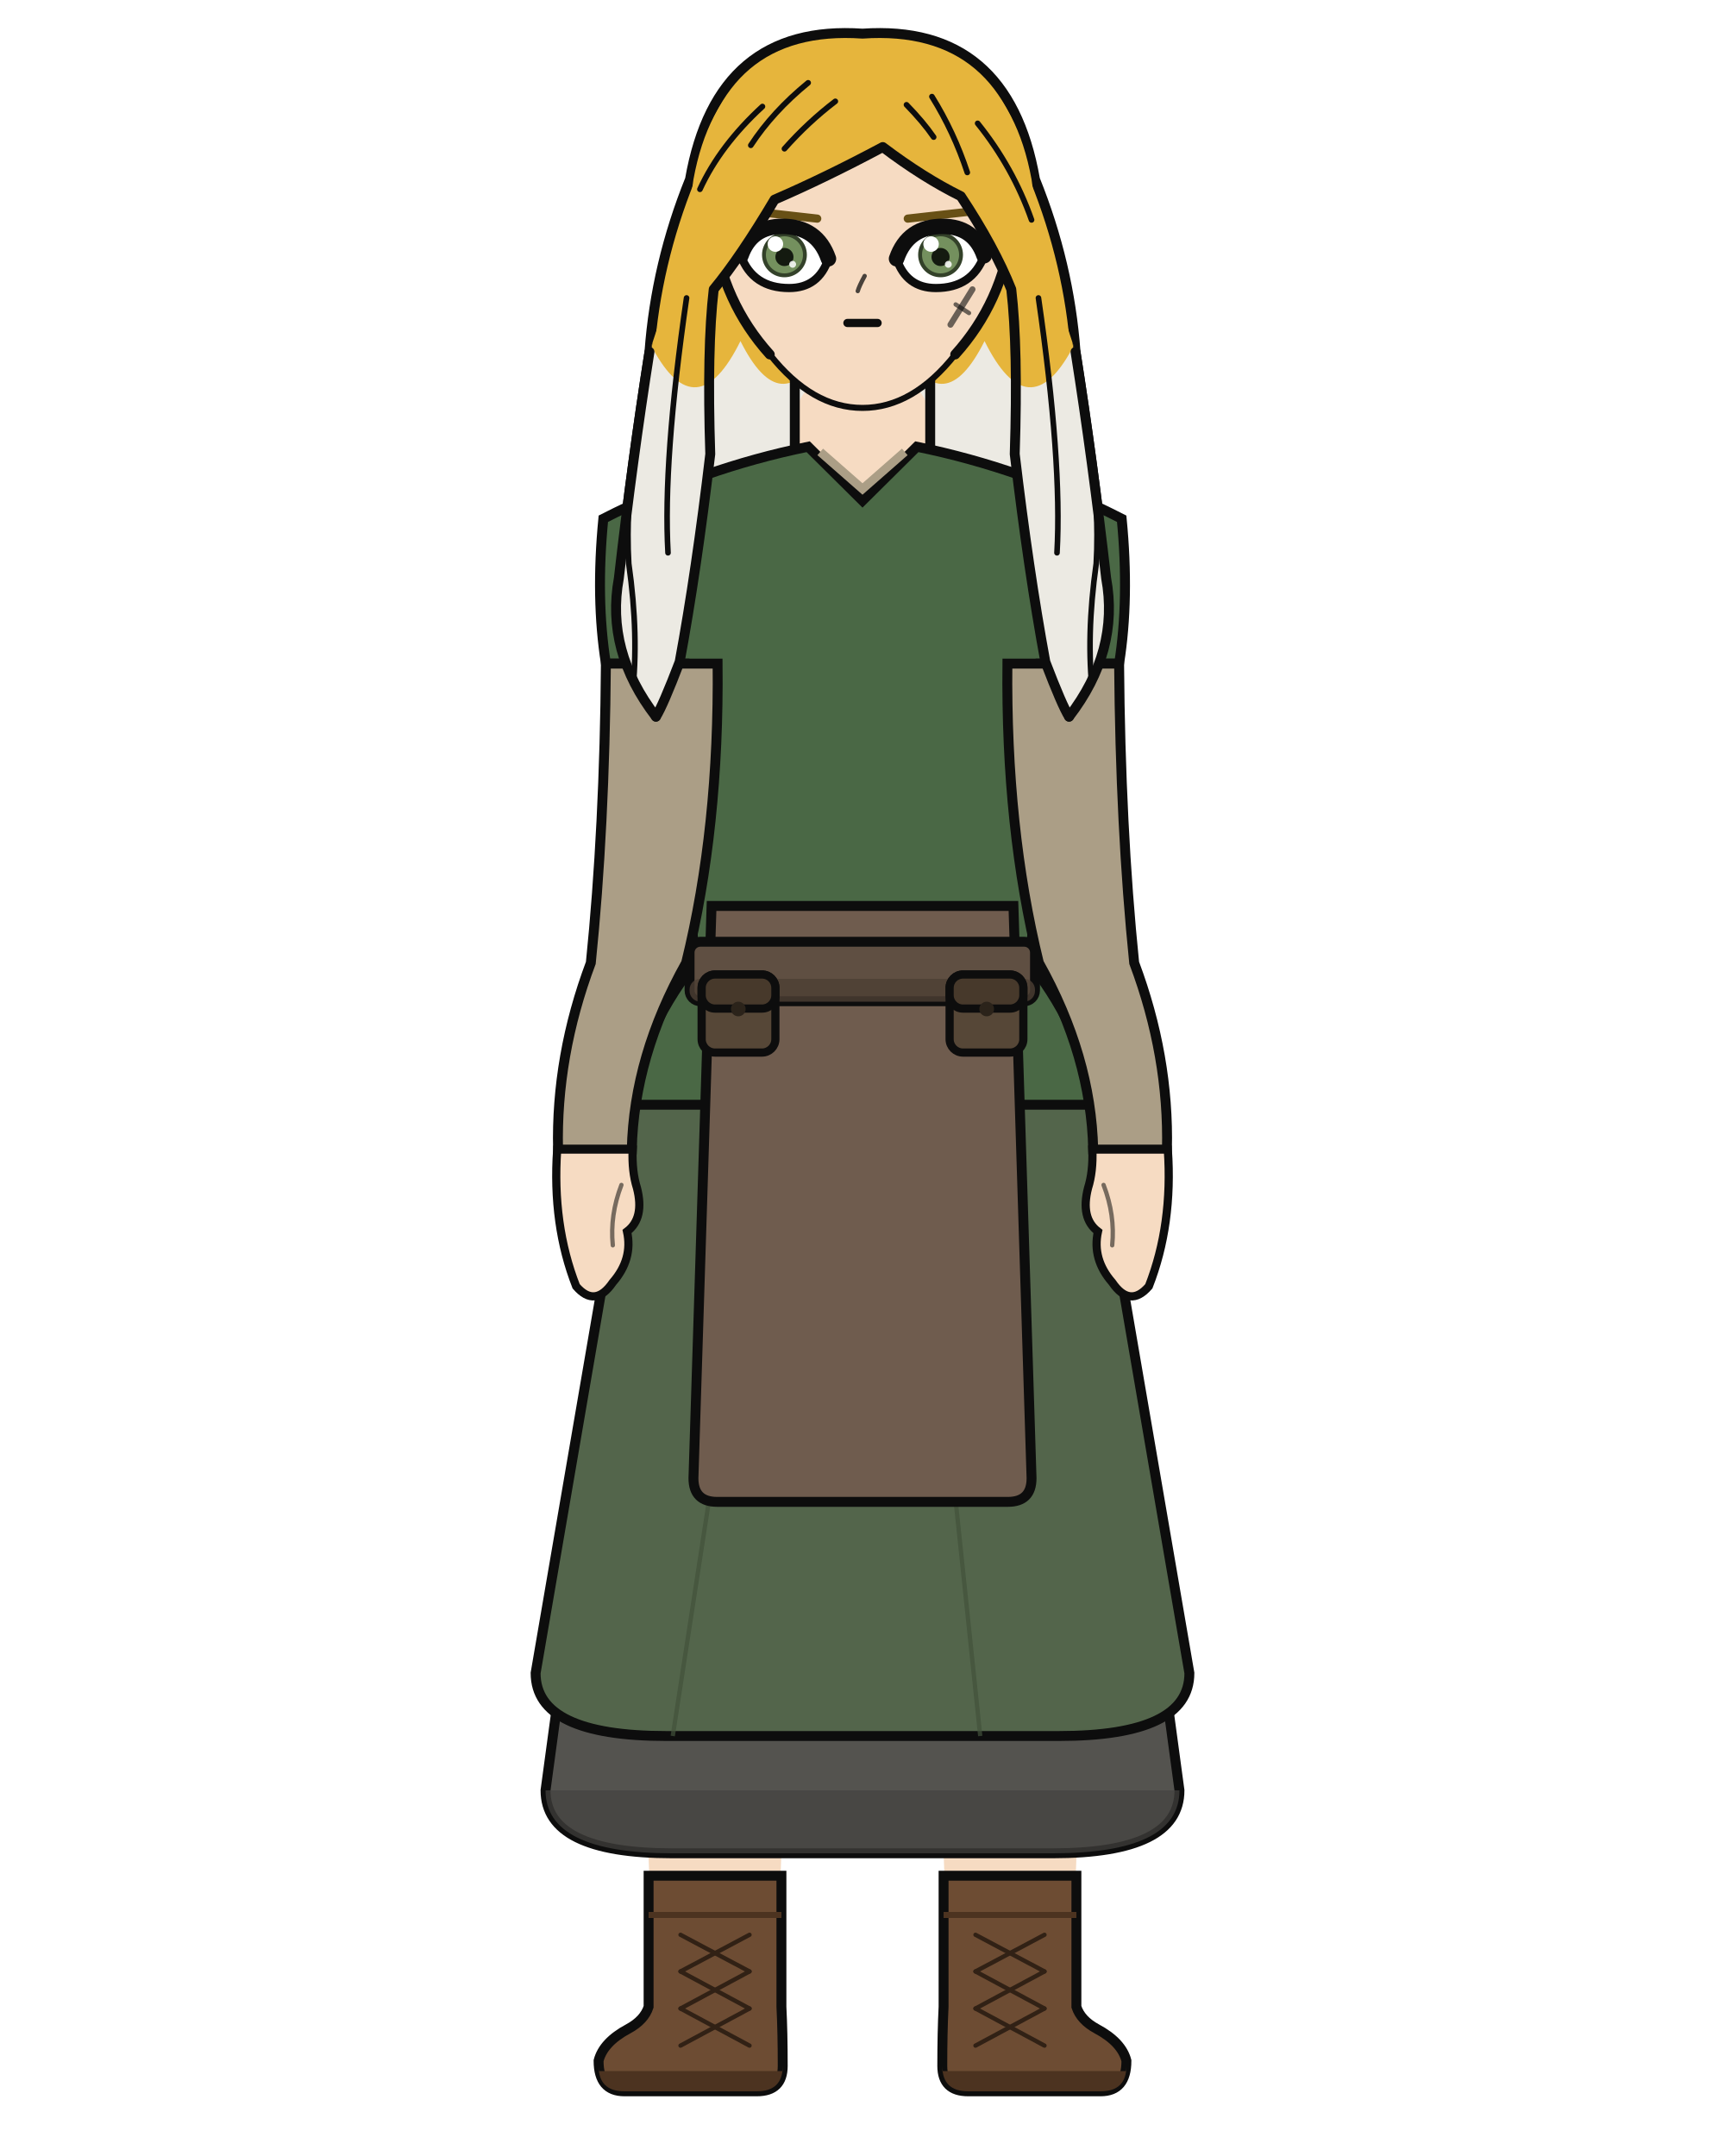
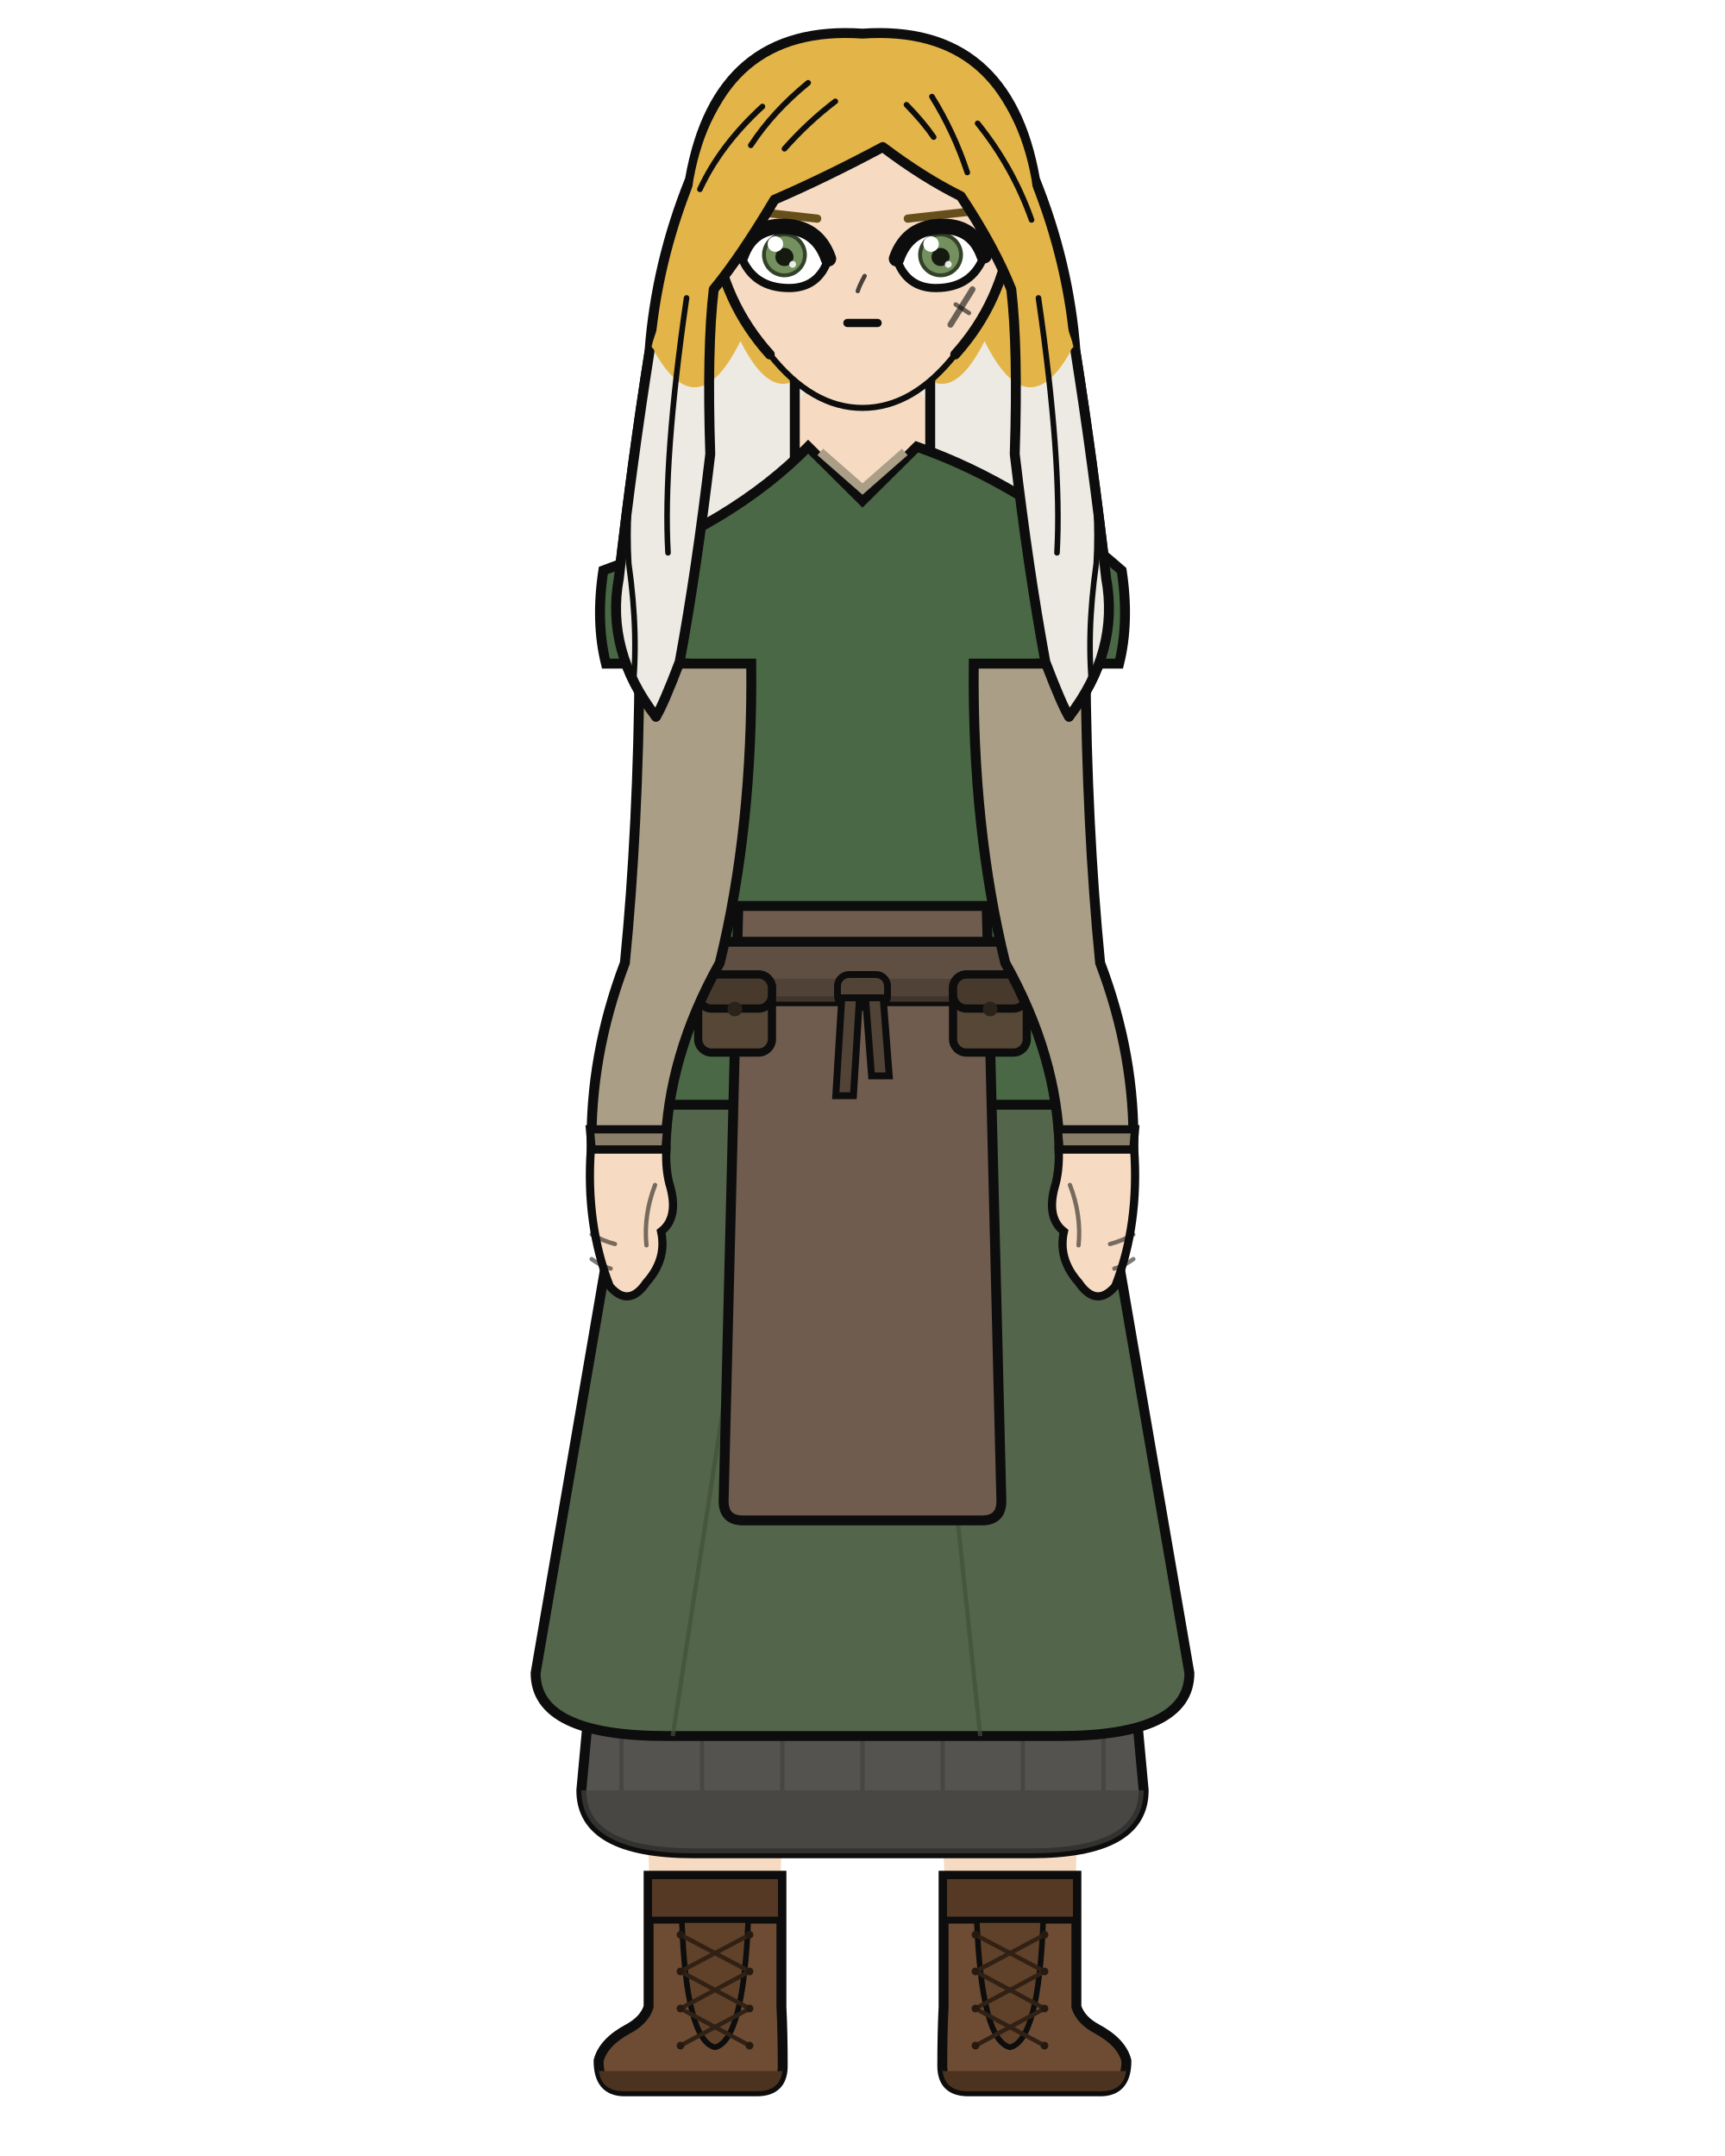
<svg xmlns="http://www.w3.org/2000/svg" width="400" height="500" viewBox="0 0 400 500">
  <rect width="100%" height="100%" fill="white" />
  <defs>
    <clipPath id="hair-tips">
      <path d="M 125.4 79.9 Q 137.2 98.9 151.3 80.7 Q 161.5 99.7 171.7 79.1 Q 181.2 98.1 190.6 80.7 Q 200.0 100.5 209.4 80.7 Q 218.8 98.1 228.3 79.1 Q 238.5 99.7 248.7 80.7 Q 262.8 98.9 274.6 79.9 Q 274.6 156.4 274.6 225.1 Q 200.0 225.1 125.4 225.1 Z" />
    </clipPath>
    <clipPath id="hair-front">
      <path d="M 152.1 166.2 Q 153.7 163.7 157.6 153.5 Q 161.5 132.4 164.7 105.3 Q 163.9 80.8 165.5 67.1 Q 171.7 59.6 179.6 46.3 Q 191.4 41.2 204.7 34.1 Q 214.1 41.2 222.8 45.5 Q 230.6 57.3 234.5 67.1 Q 236.1 80.8 235.3 105.3 Q 238.5 132.4 242.4 153.5 Q 246.3 163.7 247.9 166.2 Q 259.6 151.0 256.5 134.1 Q 253.4 107.0 249.4 81.6 Q 241.2 57.3 239.2 41.6 Q 233.0 7.8 200.0 10.2 Q 167.0 7.8 160.8 41.6 Q 158.8 57.3 150.6 81.6 Q 146.6 107.0 143.5 134.1 Q 140.4 151.0 152.1 166.2 Z" />
    </clipPath>
  </defs>
-   <path d="M 160.0 41.6 Q 166.3 5.5 200.0 7.8 Q 233.7 5.5 240.0 41.6 Q 247.9 61.2 249.4 81.6 Q 253.4 107.0 256.5 134.1 Q 259.6 151.0 247.9 166.2 Q 242.4 167.8 236.1 156.8 Q 229.8 160.0 223.5 170.2 Q 217.3 167.0 211.8 158.4 Q 205.5 161.5 200.0 168.6 Q 194.5 161.5 188.2 158.4 Q 182.7 167.0 176.5 170.2 Q 170.2 160.0 163.9 156.8 Q 157.6 167.8 152.1 166.2 Q 140.4 151.0 143.5 134.1 Q 146.6 107.0 150.6 81.6 Q 152.1 61.2 160.0 41.6 Z" fill="#e6b53c" />
+   <path d="M 160.0 41.6 Q 166.3 5.5 200.0 7.8 Q 233.7 5.5 240.0 41.6 Q 247.9 61.2 249.4 81.6 Q 253.4 107.0 256.5 134.1 Q 259.6 151.0 247.9 166.2 Q 242.4 167.8 236.1 156.8 Q 229.8 160.0 223.5 170.2 Q 217.3 167.0 211.8 158.4 Q 205.5 161.5 200.0 168.6 Q 194.5 161.5 188.2 158.4 Q 182.7 167.0 176.5 170.2 Q 170.2 160.0 163.9 156.8 Q 157.6 167.8 152.1 166.2 Q 140.4 151.0 143.5 134.1 Q 146.6 107.0 150.6 81.6 Q 152.1 61.2 160.0 41.6 Z" fill="#e3b448" />
  <path d="M 160.0 41.6 Q 166.3 5.5 200.0 7.8 Q 233.7 5.5 240.0 41.6 Q 247.9 61.2 249.4 81.6 Q 253.4 107.0 256.5 134.1 Q 259.6 151.0 247.9 166.2 Q 242.4 167.8 236.1 156.8 Q 229.8 160.0 223.5 170.2 Q 217.3 167.0 211.8 158.4 Q 205.5 161.5 200.0 168.6 Q 194.5 161.5 188.2 158.4 Q 182.7 167.0 176.5 170.2 Q 170.2 160.0 163.9 156.8 Q 157.6 167.8 152.1 166.2 Q 140.4 151.0 143.5 134.1 Q 146.6 107.0 150.6 81.6 Q 152.1 61.2 160.0 41.6 Z" fill="#eceae3" clip-path="url(#hair-tips)" />
  <path d="M 160.0 41.6 Q 166.3 5.5 200.0 7.8 Q 233.7 5.5 240.0 41.6 Q 247.9 61.2 249.4 81.6 Q 253.4 107.0 256.5 134.1 Q 259.6 151.0 247.9 166.2 Q 242.4 167.8 236.1 156.8 Q 229.8 160.0 223.5 170.2 Q 217.3 167.0 211.8 158.4 Q 205.5 161.5 200.0 168.6 Q 194.5 161.5 188.2 158.4 Q 182.7 167.0 176.5 170.2 Q 170.2 160.0 163.9 156.8 Q 157.6 167.8 152.1 166.2 Q 140.4 151.0 143.5 134.1 Q 146.6 107.0 150.6 81.6 Q 152.1 61.2 160.0 41.6 Z" fill="none" stroke="#0d0d0d" stroke-width="2.3" />
  <rect x="184.3" y="86.7" width="31.4" height="34.1" rx="11.0" fill="#f6dbc2" />
  <line x1="184.3" y1="86.7" x2="184.3" y2="120.9" stroke="#0d0d0d" stroke-width="2.3" />
  <line x1="215.7" y1="86.7" x2="215.7" y2="120.9" stroke="#0d0d0d" stroke-width="2.3" />
  <path d="M 147.3 316.2 L 184.2 316.2 Q 184.2 354.2 182.7 370.4 Q 182.4 403.7 179.8 465.4 L 151.8 465.4 Q 149.1 403.7 148.8 370.4 Q 147.3 354.2 147.3 316.2 Z" fill="#f6dbc2" />
  <path d="M 181.2 435.0 L 181.2 465.4 Q 181.5 471.3 181.5 479.1 Q 181.5 485.0 175.5 485.0 L 144.8 485.0 Q 138.8 485.0 138.8 477.9 Q 139.9 473.6 145.7 470.5 Q 149.4 468.5 150.4 465.4 L 150.4 435.0 Z" fill="#6d4c33" stroke="#0d0d0d" stroke-width="2.3" />
  <path d="M 181.5 480.3 L 138.8 480.3 L 138.8 479.1 Q 138.8 485.0 144.8 485.0 L 175.5 485.0 Q 181.5 485.0 181.5 479.1 Z" fill="#4c3320" />
-   <line x1="150.4" y1="444.1" x2="181.2" y2="444.1" stroke="#4c3320" stroke-width="1.4" />
+   <rect x="150.4" y="435.0" width="30.8" height="10.3" fill="#553924" stroke="#0d0d0d" stroke-width="1.6" />
+   <path d="M 158.1 445.3 L 173.5 445.3 Q 172.4 473.2 165.8 474.8 Q 159.1 473.2 158.1 445.3 Z" fill="#604129" stroke="#0d0d0d" stroke-width="1.3" />
  <line x1="173.8" y1="448.7" x2="157.8" y2="457.2" stroke="#312115" stroke-width="1.0" stroke-linecap="round" />
  <line x1="157.8" y1="448.7" x2="173.8" y2="457.2" stroke="#312115" stroke-width="1.0" stroke-linecap="round" />
  <line x1="173.8" y1="457.2" x2="157.8" y2="465.8" stroke="#312115" stroke-width="1.0" stroke-linecap="round" />
  <line x1="157.8" y1="457.2" x2="173.8" y2="465.8" stroke="#312115" stroke-width="1.0" stroke-linecap="round" />
  <line x1="173.8" y1="465.8" x2="157.8" y2="474.4" stroke="#312115" stroke-width="1.0" stroke-linecap="round" />
  <line x1="157.8" y1="465.8" x2="173.8" y2="474.4" stroke="#312115" stroke-width="1.0" stroke-linecap="round" />
+   <circle cx="157.8" cy="448.7" r="0.9" fill="#261a10" />
+   <circle cx="173.8" cy="448.7" r="0.9" fill="#261a10" />
+   <circle cx="157.8" cy="457.2" r="0.9" fill="#261a10" />
+   <circle cx="173.8" cy="457.2" r="0.9" fill="#261a10" />
+   <circle cx="157.8" cy="465.8" r="0.9" fill="#261a10" />
+   <circle cx="173.8" cy="465.8" r="0.9" fill="#261a10" />
+   <circle cx="157.8" cy="474.4" r="0.9" fill="#261a10" />
+   <circle cx="173.8" cy="474.4" r="0.9" fill="#261a10" />
  <path d="M 215.8 316.2 L 252.7 316.2 Q 252.7 354.2 251.2 370.4 Q 250.9 403.7 248.2 465.4 L 220.2 465.4 Q 217.6 403.7 217.3 370.4 Q 215.8 354.2 215.8 316.2 Z" fill="#f6dbc2" />
  <path d="M 218.8 435.0 L 218.8 465.4 Q 218.5 471.3 218.5 479.1 Q 218.5 485.0 224.5 485.0 L 255.2 485.0 Q 261.2 485.0 261.2 477.9 Q 260.1 473.6 254.3 470.5 Q 250.6 468.5 249.6 465.4 L 249.6 435.0 Z" fill="#6d4c33" stroke="#0d0d0d" stroke-width="2.3" />
  <path d="M 218.5 480.3 L 261.2 480.3 L 261.2 479.1 Q 261.2 485.0 255.2 485.0 L 224.5 485.0 Q 218.5 485.0 218.5 479.1 Z" fill="#4c3320" />
-   <line x1="218.8" y1="444.1" x2="249.6" y2="444.1" stroke="#4c3320" stroke-width="1.4" />
+   <rect x="218.8" y="435.0" width="30.8" height="10.3" fill="#553924" stroke="#0d0d0d" stroke-width="1.6" />
+   <path d="M 226.5 445.3 L 241.9 445.3 Q 240.9 473.2 234.2 474.8 Q 227.6 473.2 226.5 445.3 Z" fill="#604129" stroke="#0d0d0d" stroke-width="1.3" />
  <line x1="242.2" y1="448.7" x2="226.2" y2="457.2" stroke="#312115" stroke-width="1.0" stroke-linecap="round" />
  <line x1="226.2" y1="448.7" x2="242.2" y2="457.2" stroke="#312115" stroke-width="1.0" stroke-linecap="round" />
  <line x1="242.2" y1="457.2" x2="226.2" y2="465.8" stroke="#312115" stroke-width="1.0" stroke-linecap="round" />
  <line x1="226.2" y1="457.2" x2="242.2" y2="465.8" stroke="#312115" stroke-width="1.0" stroke-linecap="round" />
  <line x1="242.2" y1="465.8" x2="226.2" y2="474.4" stroke="#312115" stroke-width="1.0" stroke-linecap="round" />
  <line x1="226.2" y1="465.8" x2="242.2" y2="474.4" stroke="#312115" stroke-width="1.0" stroke-linecap="round" />
-   <path d="M 152.5 223.3 L 126.5 415.2 Q 126.5 429.8 155.9 429.8 L 244.1 429.8 Q 273.5 429.8 273.5 415.2 L 247.5 223.3 Z" fill="#54534f" stroke="#0d0d0d" stroke-width="2.3" />
-   <path d="M 126.5 415.2 L 126.5 415.2 Q 126.5 429.8 155.9 429.8 L 244.1 429.8 Q 273.5 429.8 273.5 415.2 L 273.5 415.2 Z" fill="#43423f" opacity="0.7" />
+   <circle cx="226.2" cy="448.7" r="0.9" fill="#261a10" />
+   <circle cx="242.2" cy="448.7" r="0.9" fill="#261a10" />
+   <circle cx="226.2" cy="457.2" r="0.9" fill="#261a10" />
+   <circle cx="242.2" cy="457.2" r="0.9" fill="#261a10" />
+   <circle cx="226.2" cy="465.8" r="0.9" fill="#261a10" />
+   <circle cx="242.2" cy="465.8" r="0.9" fill="#261a10" />
+   <circle cx="226.2" cy="474.4" r="0.9" fill="#261a10" />
+   <circle cx="242.2" cy="474.4" r="0.9" fill="#261a10" />
+   <path d="M 152.5 223.3 L 134.8 415.2 Q 134.8 429.8 160.9 429.8 L 239.1 429.8 Q 265.2 429.8 265.2 415.2 L 247.5 223.3 Z" fill="#54534f" stroke="#0d0d0d" stroke-width="2.3" />
+   <path d="M 134.8 415.2 L 134.8 415.2 Q 134.8 429.8 160.9 429.8 L 239.1 429.8 Q 265.2 429.8 265.2 415.2 L 265.2 415.2 Z" fill="#43423f" opacity="0.7" />
+   <line x1="144.1" y1="402.6" x2="144.1" y2="415.2" stroke="#43423f" stroke-width="1.0" opacity="0.75" />
+   <line x1="162.8" y1="402.6" x2="162.8" y2="415.2" stroke="#43423f" stroke-width="1.0" opacity="0.75" />
+   <line x1="181.4" y1="402.6" x2="181.4" y2="415.2" stroke="#43423f" stroke-width="1.0" opacity="0.75" />
+   <line x1="200.0" y1="402.6" x2="200.0" y2="415.2" stroke="#43423f" stroke-width="1.0" opacity="0.75" />
+   <line x1="218.6" y1="402.6" x2="218.6" y2="415.2" stroke="#43423f" stroke-width="1.0" opacity="0.75" />
+   <line x1="237.2" y1="402.6" x2="237.2" y2="415.2" stroke="#43423f" stroke-width="1.0" opacity="0.75" />
+   <line x1="255.9" y1="402.6" x2="255.9" y2="415.2" stroke="#43423f" stroke-width="1.0" opacity="0.75" />
  <path d="M 152.5 223.3 L 124.2 388.0 Q 124.2 402.6 154.5 402.6 L 245.5 402.6 Q 275.8 402.6 275.8 388.0 L 247.5 223.3 Z" fill="#53654b" stroke="#0d0d0d" stroke-width="2.3" />
  <line x1="175.3" y1="277.1" x2="156.0" y2="402.6" stroke="#41513a" stroke-width="1.0" opacity="0.7" />
  <line x1="214.2" y1="277.1" x2="227.3" y2="402.6" stroke="#41513a" stroke-width="1.0" opacity="0.7" />
-   <path d="M 187.4 103.6 Q 162.8 108.6 139.9 120.3 Q 138.1 138.8 140.5 153.9 L 158.7 153.9 Q 158.7 192.0 161.1 223.3 Q 147.3 241.4 147.3 256.2 L 252.7 256.2 Q 252.7 241.4 238.9 223.3 Q 241.3 192.0 241.3 153.9 L 259.5 153.9 Q 261.9 138.8 260.1 120.3 Q 237.2 108.6 212.6 103.6 L 200.0 116.1 Z" fill="#4a6845" stroke="#0d0d0d" stroke-width="2.3" />
+   <path d="M 187.4 103.6 Q 170.0 121.4 139.9 132.3 Q 138.1 144.2 140.5 153.9 L 158.7 153.9 Q 158.7 192.0 161.1 223.3 Q 147.3 241.4 147.3 256.2 L 252.7 256.2 Q 252.7 241.4 238.9 223.3 Q 241.3 192.0 241.3 153.9 L 259.5 153.9 Q 261.9 144.2 260.1 132.3 Q 237.2 112.2 212.6 103.6 L 200.0 116.1 Z" fill="#4a6845" stroke="#0d0d0d" stroke-width="2.3" />
  <path d="M 190.2 104.8 L 200.0 113.4 L 209.8 104.8" fill="none" stroke="#ab9e86" stroke-width="2.0" />
-   <path d="M 165.0 210.1 L 160.8 342.8 Q 160.8 348.3 166.3 348.3 L 233.7 348.3 Q 239.2 348.3 239.2 342.8 L 235.0 210.1 Z" fill="#6f5c4e" stroke="#0d0d0d" stroke-width="2.3" />
+   <path d="M 171.2 210.1 L 167.8 348.1 Q 167.8 352.6 172.3 352.6 L 227.7 352.6 Q 232.2 352.6 232.2 348.1 L 228.8 210.1 Z" fill="#6f5c4e" stroke="#0d0d0d" stroke-width="2.3" />
  <rect x="159.9" y="218.4" width="80.1" height="13.8" rx="2.5" fill="#5f4f42" stroke="#0d0d0d" stroke-width="2.3" />
  <rect x="159.9" y="227.0" width="80.1" height="5.3" rx="2.5" fill="#4c3e33" opacity="0.8" />
-   <rect x="162.7" y="226.0" width="17.1" height="18.1" rx="3.1" fill="#564737" stroke="#0d0d0d" stroke-width="1.9" />
-   <rect x="162.7" y="226.0" width="17.1" height="7.9" rx="3.1" fill="#47392b" stroke="#0d0d0d" stroke-width="1.9" />
-   <circle cx="171.2" cy="234.0" r="1.7" fill="#2b231a" />
-   <rect x="220.2" y="226.0" width="17.1" height="18.1" rx="3.1" fill="#564737" stroke="#0d0d0d" stroke-width="1.9" />
-   <rect x="220.2" y="226.0" width="17.1" height="7.9" rx="3.1" fill="#47392b" stroke="#0d0d0d" stroke-width="1.9" />
-   <circle cx="228.8" cy="234.0" r="1.7" fill="#2b231a" />
-   <path d="M 166.4 153.9 L 140.5 153.9 Q 140.2 192.0 137.0 223.3 Q 128.9 244.9 129.4 266.6 L 146.5 266.6 Q 147.0 244.9 159.1 223.3 Q 166.8 192.0 166.4 153.9 Z" fill="#ab9e86" stroke="#0d0d0d" stroke-width="2.3" />
-   <path d="M 129.2 266.6 Q 128.0 284.0 133.6 298.3 Q 138.0 303.4 142.1 297.4 Q 146.8 292.0 145.4 285.6 Q 149.5 282.5 147.7 275.5 Q 146.5 271.7 146.7 266.6 Z" fill="#f6dbc2" stroke="#0d0d0d" stroke-width="1.9" />
-   <path d="M 144.1 274.8 Q 141.4 281.8 142.1 288.8" fill="none" stroke="#0d0d0d" stroke-width="1.0" opacity="0.55" stroke-linecap="round" />
-   <path d="M 233.6 153.9 L 259.5 153.9 Q 259.8 192.0 263.0 223.3 Q 271.1 244.9 270.6 266.6 L 253.5 266.6 Q 253.0 244.9 240.9 223.3 Q 233.2 192.0 233.6 153.9 Z" fill="#ab9e86" stroke="#0d0d0d" stroke-width="2.3" />
-   <path d="M 270.8 266.6 Q 272.0 284.0 266.4 298.3 Q 262.0 303.4 257.9 297.4 Q 253.2 292.0 254.6 285.6 Q 250.5 282.5 252.3 275.5 Q 253.5 271.7 253.3 266.6 Z" fill="#f6dbc2" stroke="#0d0d0d" stroke-width="1.9" />
-   <path d="M 255.9 274.8 Q 258.6 281.8 257.9 288.8" fill="none" stroke="#0d0d0d" stroke-width="1.0" opacity="0.55" stroke-linecap="round" />
+   <rect x="194.2" y="226.0" width="11.6" height="7.6" rx="2.7" fill="#524337" stroke="#0d0d0d" stroke-width="1.6" />
+   <path d="M 195.2 231.4 L 199.3 231.4 L 197.9 254.1 L 193.8 254.1 Z" fill="#524337" stroke="#0d0d0d" stroke-width="1.6" />
+   <path d="M 200.7 231.4 L 204.8 231.4 L 206.2 249.5 L 202.1 249.5 Z" fill="#524337" stroke="#0d0d0d" stroke-width="1.6" />
+   <rect x="161.9" y="226.0" width="17.1" height="18.1" rx="3.1" fill="#564737" stroke="#0d0d0d" stroke-width="1.9" />
+   <rect x="161.9" y="226.0" width="17.1" height="7.9" rx="3.1" fill="#47392b" stroke="#0d0d0d" stroke-width="1.9" />
+   <circle cx="170.4" cy="234.0" r="1.7" fill="#2b231a" />
+   <rect x="221.0" y="226.0" width="17.1" height="18.1" rx="3.1" fill="#564737" stroke="#0d0d0d" stroke-width="1.9" />
+   <rect x="221.0" y="226.0" width="17.1" height="7.9" rx="3.1" fill="#47392b" stroke="#0d0d0d" stroke-width="1.9" />
+   <circle cx="229.6" cy="234.0" r="1.7" fill="#2b231a" />
+   <path d="M 174.2 153.9 L 148.3 153.9 Q 148.0 192.0 144.9 223.3 Q 136.7 244.9 137.2 266.6 L 154.3 266.6 Q 154.8 244.9 166.9 223.3 Q 174.6 192.0 174.2 153.9 Z" fill="#ab9e86" stroke="#0d0d0d" stroke-width="2.3" />
+   <path d="M 136.8 261.9 L 154.7 261.9 L 154.3 266.6 L 137.2 266.6 Z" fill="#897e69" stroke="#0d0d0d" stroke-width="1.9" />
+   <path d="M 137.0 266.6 Q 135.8 284.0 141.4 298.3 Q 145.8 303.4 149.9 297.4 Q 154.7 292.0 153.3 285.6 Q 157.3 282.5 155.5 275.5 Q 154.3 271.7 154.5 266.6 Z" fill="#f6dbc2" stroke="#0d0d0d" stroke-width="1.9" />
+   <path d="M 151.9 274.8 Q 149.2 281.8 149.9 288.8" fill="none" stroke="#0d0d0d" stroke-width="1.0" opacity="0.55" stroke-linecap="round" />
+   <path d="M 137.2 286.3 Q 139.9 287.8 142.6 288.5" fill="none" stroke="#0d0d0d" stroke-width="1.0" opacity="0.55" stroke-linecap="round" />
+   <path d="M 137.2 292.0 Q 139.4 293.6 141.6 294.2" fill="none" stroke="#0d0d0d" stroke-width="1.0" opacity="0.55" stroke-linecap="round" />
+   <path d="M 225.8 153.9 L 251.7 153.9 Q 252.0 192.0 255.1 223.3 Q 263.3 244.9 262.8 266.6 L 245.7 266.6 Q 245.2 244.9 233.1 223.3 Q 225.4 192.0 225.8 153.9 Z" fill="#ab9e86" stroke="#0d0d0d" stroke-width="2.3" />
+   <path d="M 245.3 261.9 L 263.2 261.9 L 262.8 266.6 L 245.7 266.6 Z" fill="#897e69" stroke="#0d0d0d" stroke-width="1.9" />
+   <path d="M 263.0 266.6 Q 264.2 284.0 258.6 298.3 Q 254.2 303.4 250.1 297.4 Q 245.3 292.0 246.7 285.6 Q 242.7 282.5 244.5 275.5 Q 245.7 271.7 245.5 266.6 Z" fill="#f6dbc2" stroke="#0d0d0d" stroke-width="1.9" />
+   <path d="M 248.1 274.8 Q 250.8 281.8 250.1 288.8" fill="none" stroke="#0d0d0d" stroke-width="1.0" opacity="0.55" stroke-linecap="round" />
+   <path d="M 262.8 286.3 Q 260.1 287.8 257.4 288.5" fill="none" stroke="#0d0d0d" stroke-width="1.0" opacity="0.55" stroke-linecap="round" />
+   <path d="M 262.8 292.0 Q 260.6 293.6 258.4 294.2" fill="none" stroke="#0d0d0d" stroke-width="1.0" opacity="0.55" stroke-linecap="round" />
  <path d="M 200.0 14.1 Q 214.6 14.1 225.0 25.6 Q 235.3 37.1 234.6 53.4 Q 232.4 70.1 221.5 82.2 Q 211.7 94.6 200.0 94.6 Q 188.3 94.6 178.5 82.2 Q 167.6 70.1 165.4 53.4 Q 164.7 37.1 175.0 25.6 Q 185.4 14.1 200.0 14.1 Z" fill="#f6dbc2" />
  <path d="M 178.5 82.2 Q 167.6 70.1 165.4 53.4 Q 164.7 37.1 175.0 25.6 Q 185.4 14.1 200.0 14.1 Q 214.6 14.1 225.0 25.6 Q 235.3 37.1 234.6 53.4 Q 232.4 70.1 221.5 82.2" fill="none" stroke="#0d0d0d" stroke-width="2.3" stroke-linecap="round" />
  <path d="M 221.5 82.2 Q 211.7 94.6 200.0 94.6 Q 188.3 94.6 178.5 82.2" fill="none" stroke="#0d0d0d" stroke-width="1.4" stroke-linecap="round" />
-   <line x1="189.5" y1="50.7" x2="174.4" y2="49.0" stroke="#685015" stroke-width="1.9" stroke-linecap="round" />
+   <line x1="189.5" y1="50.7" x2="174.4" y2="49.0" stroke="#664f1b" stroke-width="1.9" stroke-linecap="round" />
  <defs>
    <clipPath id="eye-l">
      <path d="M 192.1 60.0 Q 189.5 52.5 181.4 52.5 Q 174.2 52.5 171.8 59.3 Q 174.6 66.8 183.0 66.8 Q 189.8 66.8 192.1 60.0 Z" />
    </clipPath>
  </defs>
  <path d="M 192.1 60.0 Q 189.5 52.5 181.4 52.5 Q 174.2 52.5 171.8 59.3 Q 174.6 66.8 183.0 66.8 Q 189.8 66.8 192.1 60.0 Z" fill="white" stroke="#0d0d0d" stroke-width="1.9" />
  <g clip-path="url(#eye-l)">
    <circle cx="181.9" cy="59.1" r="5.2" fill="#334129" />
    <circle cx="181.9" cy="59.1" r="4.3" fill="#74905e" />
    <circle cx="181.9" cy="59.6" r="2.1" fill="#141a10" />
    <circle cx="179.8" cy="56.6" r="1.8" fill="white" />
    <circle cx="183.8" cy="61.3" r="0.8" fill="white" opacity="0.85" />
  </g>
  <path d="M 192.1 60.0 Q 189.5 52.5 181.4 52.5 Q 174.2 52.5 171.8 59.3" fill="none" stroke="#0d0d0d" stroke-width="3.6" stroke-linecap="round" />
-   <line x1="210.5" y1="50.7" x2="225.6" y2="49.0" stroke="#685015" stroke-width="1.9" stroke-linecap="round" />
+   <line x1="210.5" y1="50.7" x2="225.6" y2="49.0" stroke="#664f1b" stroke-width="1.9" stroke-linecap="round" />
  <defs>
    <clipPath id="eye-r">
      <path d="M 207.9 60.0 Q 210.5 52.5 218.6 52.5 Q 225.8 52.5 228.2 59.3 Q 225.4 66.8 217.0 66.8 Q 210.2 66.8 207.9 60.0 Z" />
    </clipPath>
  </defs>
  <path d="M 207.9 60.0 Q 210.5 52.5 218.6 52.5 Q 225.8 52.5 228.2 59.3 Q 225.4 66.8 217.0 66.8 Q 210.2 66.8 207.9 60.0 Z" fill="white" stroke="#0d0d0d" stroke-width="1.9" />
  <g clip-path="url(#eye-r)">
    <circle cx="218.1" cy="59.1" r="5.2" fill="#334129" />
    <circle cx="218.1" cy="59.1" r="4.3" fill="#74905e" />
    <circle cx="218.1" cy="59.6" r="2.1" fill="#141a10" />
    <circle cx="215.9" cy="56.6" r="1.8" fill="white" />
    <circle cx="219.9" cy="61.3" r="0.8" fill="white" opacity="0.85" />
  </g>
  <path d="M 207.9 60.0 Q 210.5 52.5 218.6 52.5 Q 225.8 52.5 228.2 59.3" fill="none" stroke="#0d0d0d" stroke-width="3.6" stroke-linecap="round" />
  <path d="M 200.5 64.0 Q 199.2 66.4 198.9 67.5" fill="none" stroke="#0d0d0d" stroke-width="1.0" opacity="0.75" stroke-linecap="round" />
  <path d="M 196.5 74.9 Q 200.0 74.9 203.5 74.9" fill="none" stroke="#0d0d0d" stroke-width="1.9" stroke-linecap="round" />
  <line x1="220.4" y1="75.3" x2="225.5" y2="67.1" stroke="#0d0d0d" stroke-width="1.4" stroke-linecap="round" opacity="0.6" />
  <line x1="221.6" y1="70.6" x2="224.7" y2="72.6" stroke="#0d0d0d" stroke-width="1.0" stroke-linecap="round" opacity="0.6" />
-   <path d="M 152.1 166.2 Q 153.7 163.7 157.6 153.5 Q 161.5 132.4 164.7 105.3 Q 163.9 80.8 165.5 67.1 Q 171.7 59.6 179.6 46.3 Q 191.4 41.2 204.7 34.1 Q 214.1 41.2 222.8 45.5 Q 230.6 57.3 234.5 67.1 Q 236.1 80.8 235.3 105.3 Q 238.5 132.4 242.4 153.5 Q 246.3 163.7 247.9 166.2 Q 259.6 151.0 256.5 134.1 Q 253.4 107.0 249.4 81.6 Q 241.2 57.3 239.2 41.6 Q 233.0 7.8 200.0 10.2 Q 167.0 7.8 160.8 41.6 Q 158.8 57.3 150.6 81.6 Q 146.6 107.0 143.5 134.1 Q 140.4 151.0 152.1 166.2 Z" fill="#e6b53c" />
+   <path d="M 152.1 166.2 Q 153.7 163.7 157.6 153.5 Q 161.5 132.4 164.7 105.3 Q 163.9 80.8 165.5 67.1 Q 171.7 59.6 179.6 46.3 Q 191.4 41.2 204.7 34.1 Q 214.1 41.2 222.8 45.5 Q 230.6 57.3 234.5 67.1 Q 236.1 80.8 235.3 105.3 Q 238.5 132.4 242.4 153.5 Q 246.3 163.7 247.9 166.2 Q 259.6 151.0 256.5 134.1 Q 253.4 107.0 249.4 81.6 Q 241.2 57.3 239.2 41.6 Q 233.0 7.8 200.0 10.2 Q 167.0 7.8 160.8 41.6 Q 158.8 57.3 150.6 81.6 Q 146.6 107.0 143.5 134.1 Q 140.4 151.0 152.1 166.2 Z" fill="#e3b448" />
  <path d="M 152.1 166.2 Q 153.7 163.7 157.6 153.5 Q 161.5 132.4 164.7 105.3 Q 163.9 80.8 165.5 67.1 Q 171.7 59.6 179.6 46.3 Q 191.4 41.2 204.7 34.1 Q 214.1 41.2 222.8 45.5 Q 230.6 57.3 234.5 67.1 Q 236.1 80.8 235.3 105.3 Q 238.5 132.4 242.4 153.5 Q 246.3 163.7 247.9 166.2 Q 259.6 151.0 256.5 134.1 Q 253.4 107.0 249.4 81.6 Q 241.2 57.3 239.2 41.6 Q 233.0 7.8 200.0 10.2 Q 167.0 7.8 160.8 41.6 Q 158.8 57.3 150.6 81.6 Q 146.6 107.0 143.5 134.1 Q 140.4 151.0 152.1 166.2 Z" fill="#eceae3" clip-path="url(#hair-tips)" />
  <path d="M 152.1 166.2 Q 153.7 163.7 157.6 153.5 Q 161.5 132.4 164.7 105.3 Q 163.9 80.8 165.5 67.1 Q 171.7 59.6 179.6 46.3 Q 191.4 41.2 204.7 34.1 Q 214.1 41.2 222.8 45.5 Q 230.6 57.3 234.5 67.1 Q 236.1 80.8 235.3 105.3 Q 238.5 132.4 242.4 153.5 Q 246.3 163.7 247.9 166.2" fill="none" stroke="#0d0d0d" stroke-width="2.3" stroke-linecap="round" stroke-linejoin="round" />
  <path d="M 152.1 166.2 Q 140.4 151.0 143.5 134.1 Q 146.6 107.0 150.6 81.6" fill="none" stroke="#0d0d0d" stroke-width="2.3" stroke-linecap="round" />
  <path d="M 247.9 166.2 Q 259.6 151.0 256.5 134.1 Q 253.4 107.0 249.4 81.6" fill="none" stroke="#0d0d0d" stroke-width="2.3" stroke-linecap="round" />
  <path d="M 187.4 19.2 Q 179.2 25.9 174.1 33.7" fill="none" stroke="#0d0d0d" stroke-width="1.3" stroke-linecap="round" clip-path="url(#hair-front)" />
  <path d="M 176.8 24.7 Q 167.0 33.7 162.3 43.9" fill="none" stroke="#0d0d0d" stroke-width="1.3" stroke-linecap="round" clip-path="url(#hair-front)" />
  <path d="M 216.1 22.4 Q 221.2 30.6 224.3 40.0" fill="none" stroke="#0d0d0d" stroke-width="1.3" stroke-linecap="round" clip-path="url(#hair-front)" />
  <path d="M 226.7 28.6 Q 234.9 38.8 239.2 51.0" fill="none" stroke="#0d0d0d" stroke-width="1.3" stroke-linecap="round" clip-path="url(#hair-front)" />
  <path d="M 244.7 57.3 Q 255.7 105.3 254.2 130.7 Q 251.8 147.6 253.4 161.2" fill="none" stroke="#0d0d0d" stroke-width="1.3" stroke-linecap="round" clip-path="url(#hair-front)" />
  <path d="M 155.3 57.3 Q 144.3 105.3 145.8 130.7 Q 148.2 147.6 146.6 161.2" fill="none" stroke="#0d0d0d" stroke-width="1.3" stroke-linecap="round" clip-path="url(#hair-front)" />
  <path d="M 240.8 69.1 Q 246.3 107.0 245.1 128.2" fill="none" stroke="#0d0d0d" stroke-width="1.3" stroke-linecap="round" clip-path="url(#hair-front)" />
  <path d="M 159.2 69.1 Q 153.7 107.0 154.9 128.2" fill="none" stroke="#0d0d0d" stroke-width="1.3" stroke-linecap="round" clip-path="url(#hair-front)" />
  <path d="M 210.2 24.3 Q 214.1 28.3 216.5 31.8" fill="none" stroke="#0d0d0d" stroke-width="1.3" stroke-linecap="round" clip-path="url(#hair-front)" />
  <path d="M 193.7 23.5 Q 187.4 28.3 181.9 34.5" fill="none" stroke="#0d0d0d" stroke-width="1.3" stroke-linecap="round" clip-path="url(#hair-front)" />
</svg>
